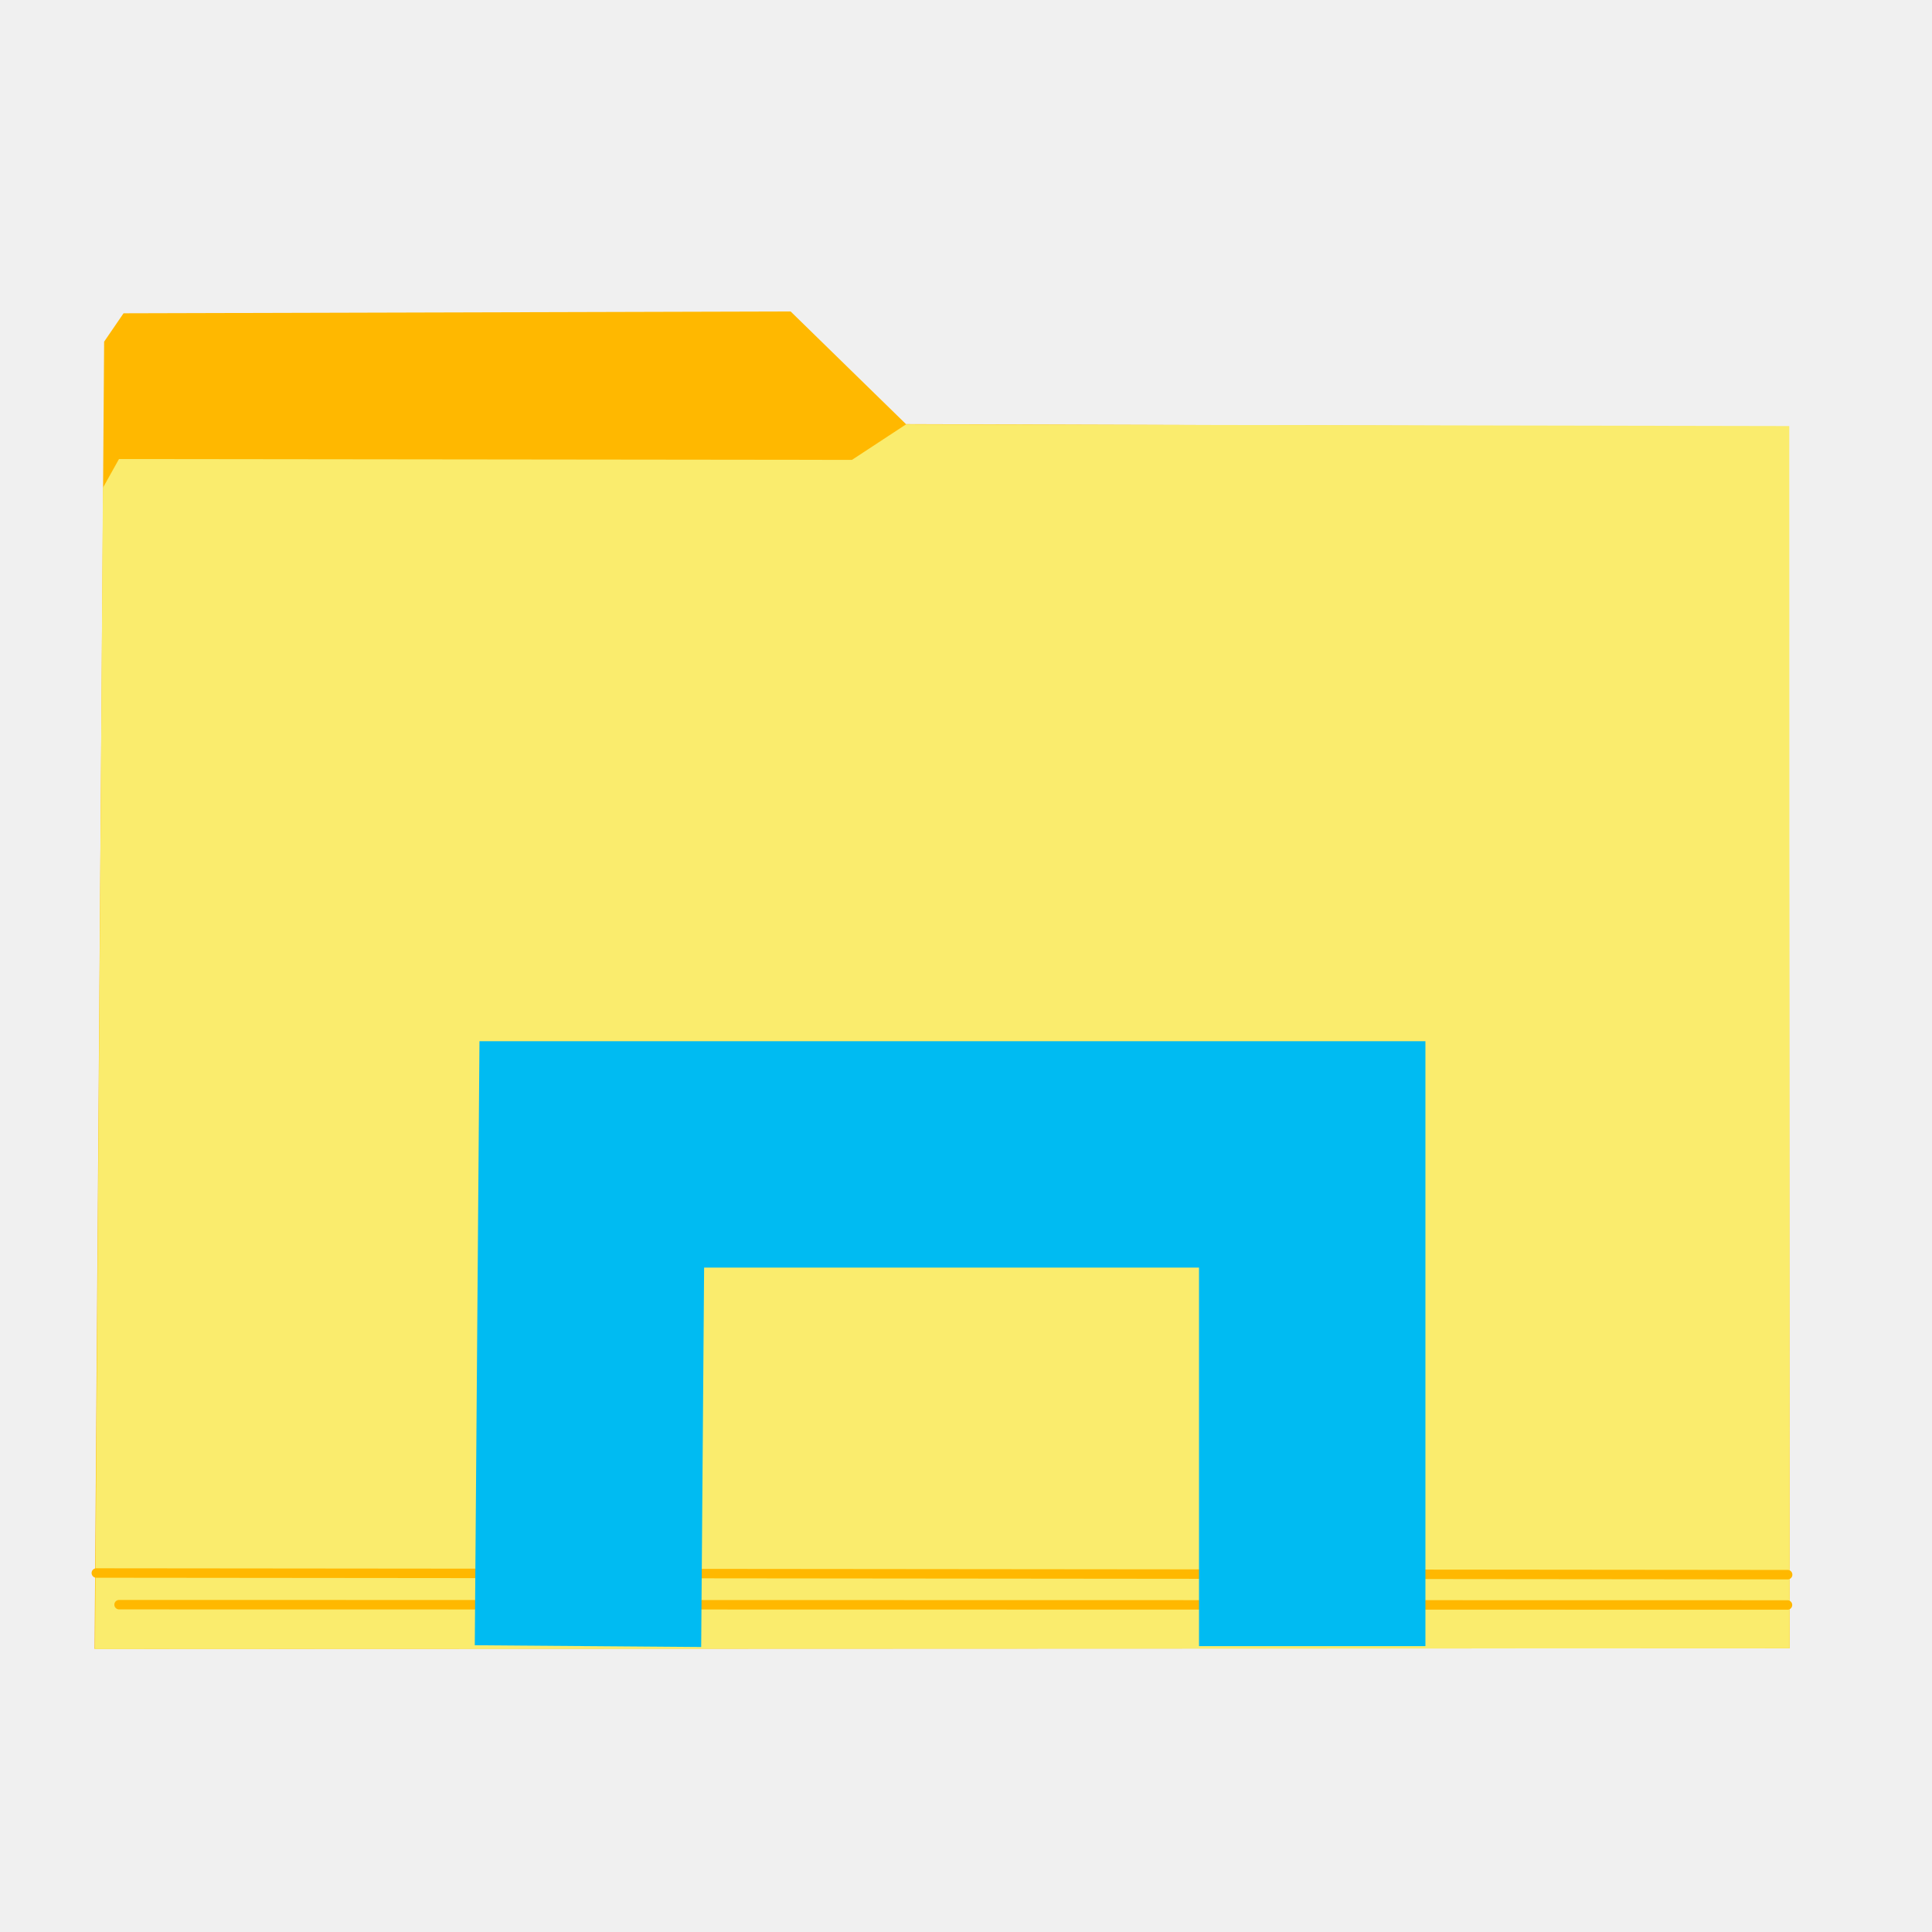
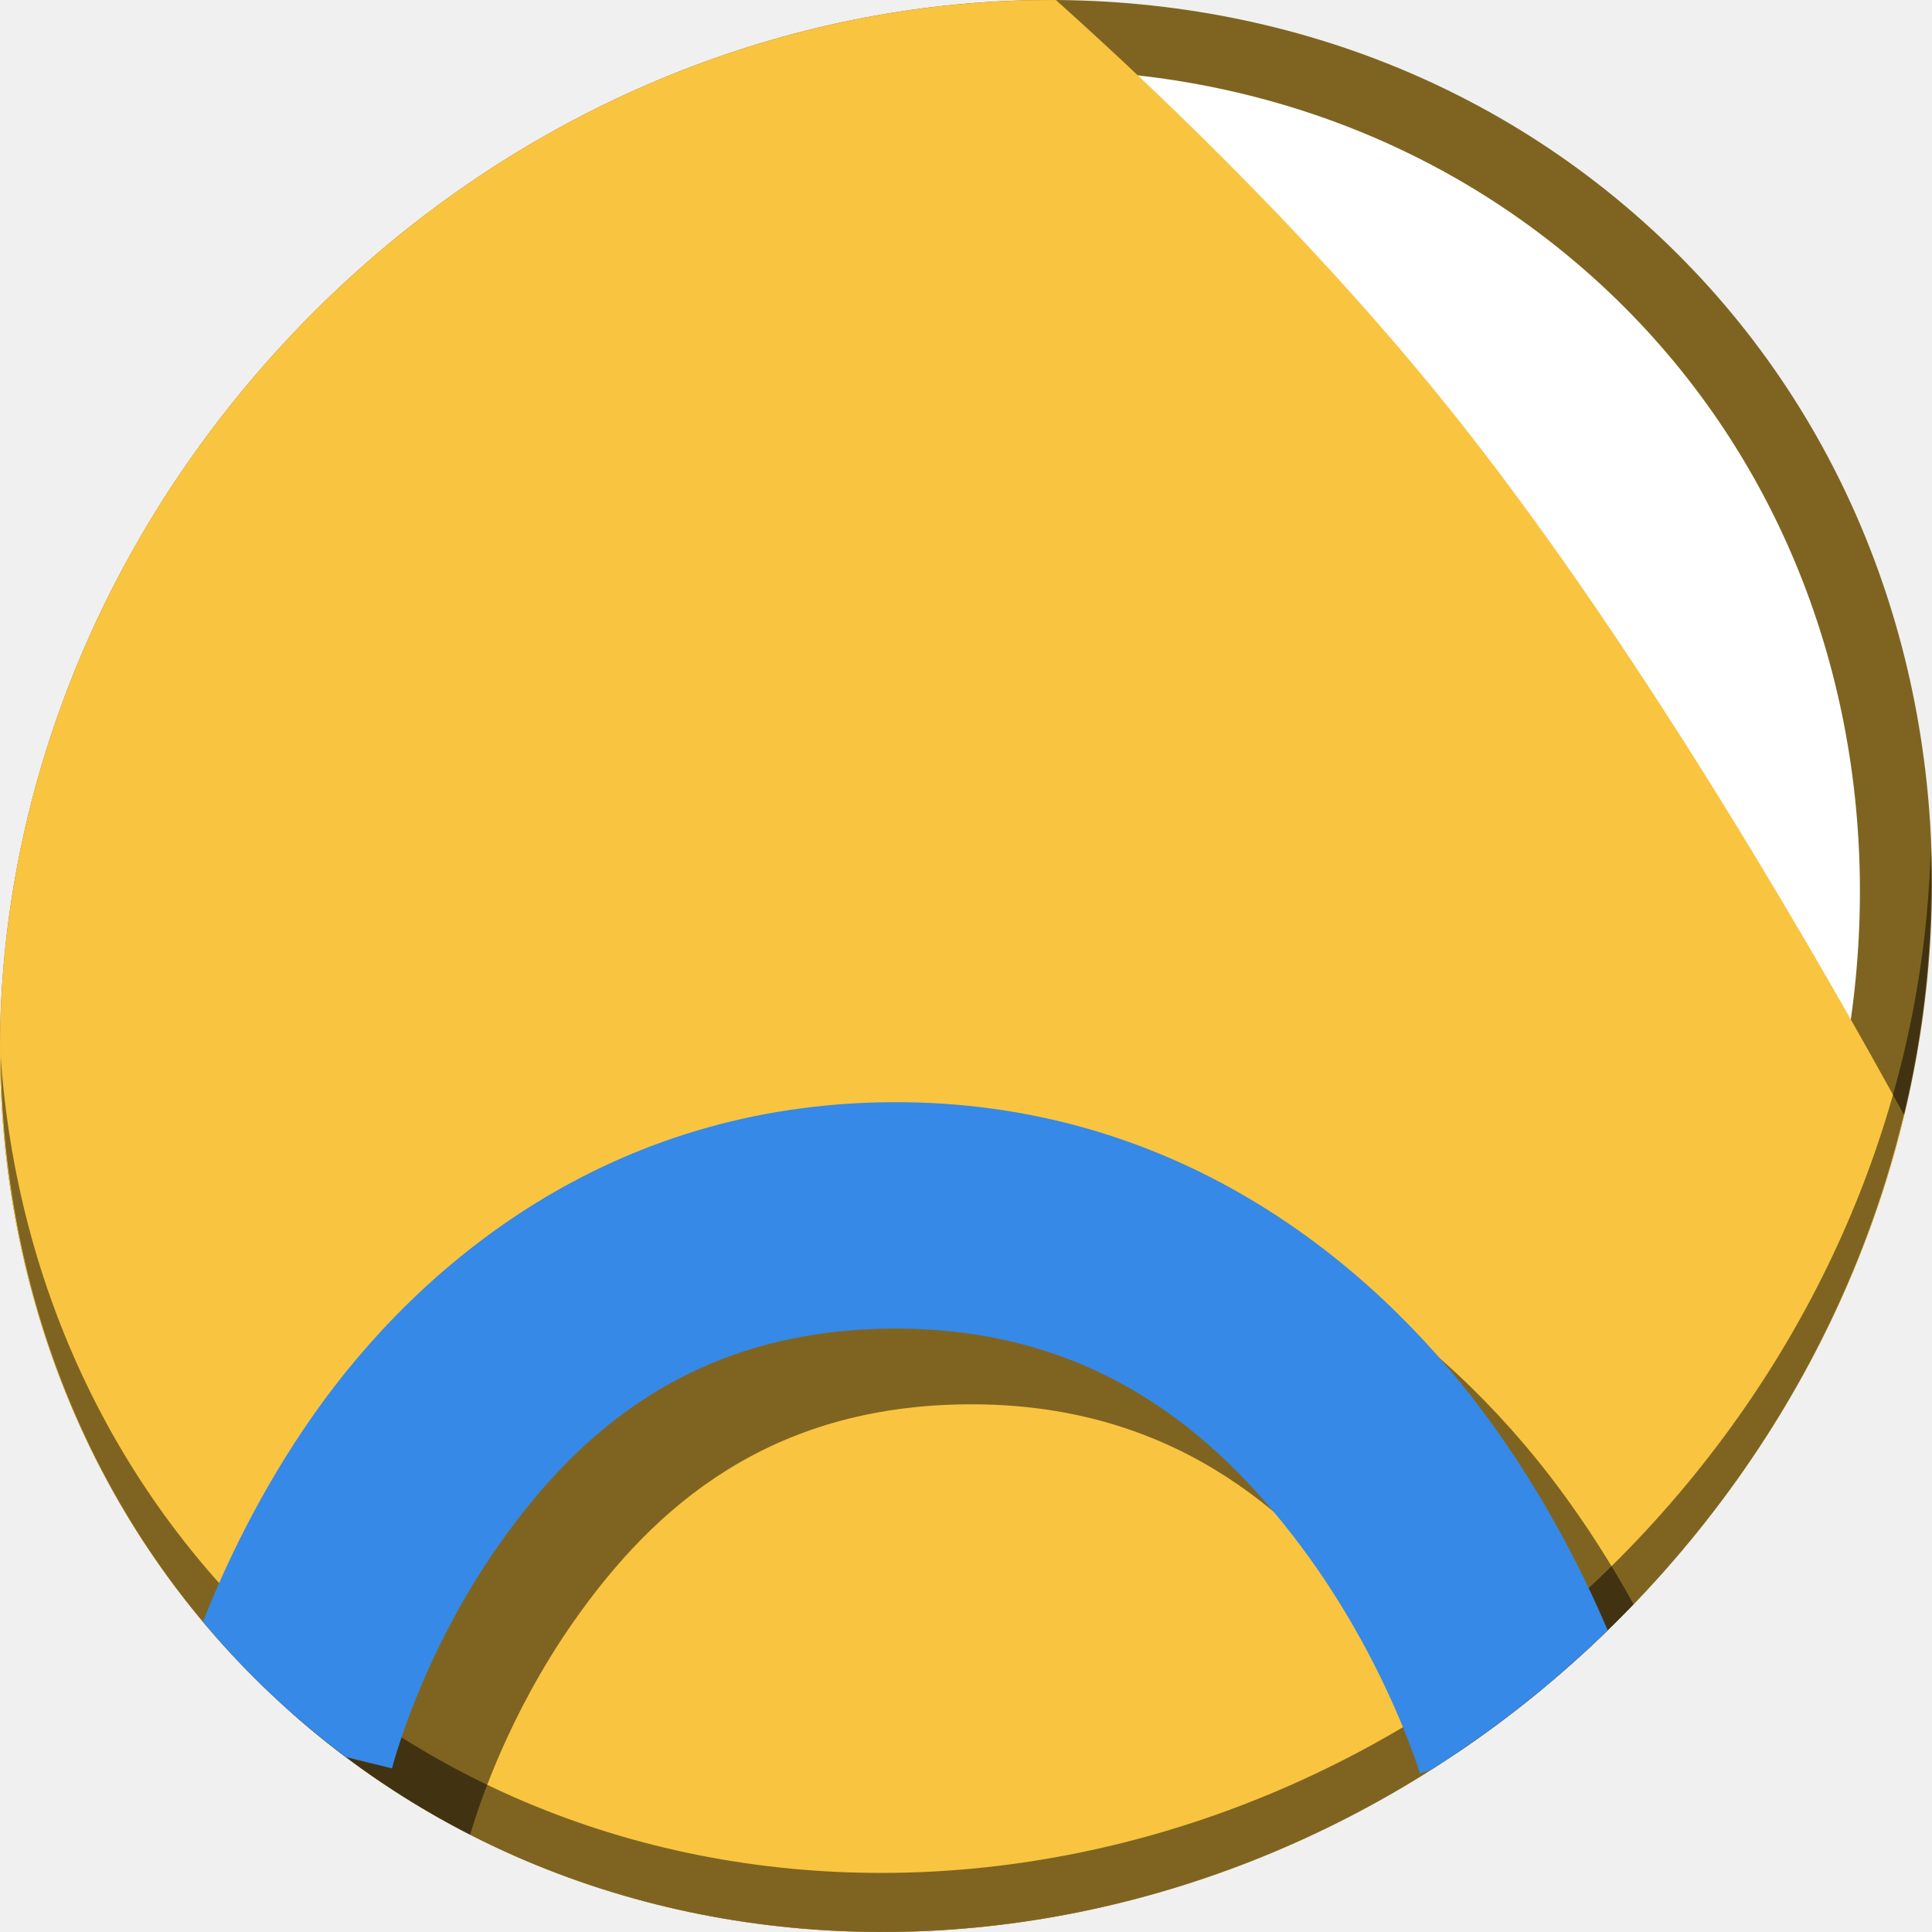
<svg xmlns="http://www.w3.org/2000/svg" width="512" height="512" id="svg2" version="1.1">
  <defs id="defs4" />
  <g id="layer1" transform="translate(0,-540.3622)">
-     <path style="fill:#ffb800;stroke:none" d="m 474.273,977.177 -0.238,-315.785 -2.376,-5.305 -5.068,-2.613 -226.495,-0.714 -30.565,-29.852 -176.788,0.477 -5.147,7.522 -2.534,346.43 z" id="path2996" />
-     <path style="fill:#faec6d;stroke:none" d="m 474.261,977.177 -0.089,-323.902 -234.062,-0.448 -14.334,9.407 -194.243,-0.224 -4.255,7.615 -2.099,307.738 z" id="path3766" />
-     <path style="fill:none;stroke:#ffb800;stroke-width:2.508px;stroke-linecap:round;stroke-linejoin:miter;stroke-opacity:1" d="m 31.556,965.616 442.147,0.081" id="path3768" />
-     <path style="fill:none;stroke:#ffb800;stroke-width:2.508px;stroke-linecap:round;stroke-linejoin:miter;stroke-opacity:1" d="m 25.527,957.225 448.219,0.438" id="path3768-3" />
-     <path style="fill:none;stroke:#00bbf2;stroke-width:60;stroke-linecap:butt;stroke-linejoin:miter;stroke-miterlimit:4;stroke-opacity:1;stroke-dasharray:none" d="m 347.75,976.601 0,-130.31 -190.919,0 -1.01,130.31" id="path2992" />
+     <g transform="translate(1.7735078e-7,1.9364447e-6)" id="g853">
+       <path id="path848" d="m 432.913,596.836 c 102.193,88.575 105.827,249.7 8.117,359.899 C 343.32,1066.934 181.28,1084.463 79.087,995.888 -23.106,907.314 -26.74,746.188 70.97,635.989 168.68,525.79 330.72,508.262 432.913,596.836 Z" style="fill:#7f6421;fill-opacity:1;stroke-width:11.11" />
+       <path style="fill:#ffffff;fill-opacity:1;stroke-width:10.331" d="m 419.356,611.399 c 95.03,82.367 98.41,232.199 7.548,334.674 C 336.042,1048.549 185.359,1064.849 90.329,982.483 -4.702,900.116 -8.081,750.284 82.781,647.808 173.642,545.333 324.326,529.033 419.356,611.399 Z" id="path849" />
+       <path id="path843" d="m 279.841,540.38 c -75.152,-0.504 -152.657,32.211 -208.871,95.609 -97.71,110.199 -94.076,271.324 8.117,359.898 102.193,88.575 264.233,71.047 361.943,-39.152 32.127,-36.233 53.294,-77.973 63.607,-120.828 C 485.018,800.019 436.889,715.26 386.634,651.837 351.74,607.799 310.657,568.016 279.841,540.38 Z" style="fill:#f9c440;fill-opacity:1;stroke:none;stroke-width:1px;stroke-linecap:butt;stroke-linejoin:miter;stroke-opacity:1" />
+       <path transform="translate(0,540.3622)" id="path842" d="m 256.197,312.158 c -74.649,0.445 -125.046,42.968 -153.02,82.723 -14.087,20.02 -23.503,40.031 -29.389,54.979 1.138,1.359 2.299,2.703 3.473,4.039 0.611,0.541 1.208,1.091 1.826,1.627 14.133,12.25 29.416,22.459 45.51,30.686 2.172,-7.441 10.145,-31.926 27.65,-56.803 20.938,-29.756 51.355,-56.934 104.307,-57.25 52.797,-0.315 85.321,27.168 108.023,57.422 9.323,12.423 16.301,24.796 21.328,35.107 16.686,-11.231 32.474,-24.435 47.01,-39.551 -5.523,-10 -12.258,-20.788 -20.348,-31.568 -29.745,-39.637 -81.568,-81.856 -156.371,-81.41 z" style="color:#000000;font-style:normal;font-variant:normal;font-weight:normal;font-stretch:normal;font-size:medium;line-height:normal;font-family:sans-serif;font-variant-ligatures:normal;font-variant-position:normal;font-variant-caps:normal;font-variant-numeric:normal;font-variant-alternates:normal;font-feature-settings:normal;text-indent:0;text-align:start;text-decoration:none;text-decoration-line:none;text-decoration-style:solid;text-decoration-color:#000000;letter-spacing:normal;word-spacing:normal;text-transform:none;writing-mode:lr-tb;direction:ltr;text-orientation:mixed;dominant-baseline:auto;baseline-shift:baseline;text-anchor:start;white-space:normal;shape-padding:0;clip-rule:nonzero;display:inline;overflow:visible;visibility:visible;opacity:1;isolation:auto;mix-blend-mode:normal;color-interpolation:sRGB;color-interpolation-filters:linearRGB;solid-color:#000000;solid-opacity:1;vector-effect:none;fill:#000000;fill-opacity:0.49;fill-rule:nonzero;stroke:none;stroke-width:60;stroke-linecap:butt;stroke-linejoin:miter;stroke-miterlimit:4;stroke-dasharray:none;stroke-dashoffset:0;stroke-opacity:1;color-rendering:auto;image-rendering:auto;shape-rendering:auto;text-rendering:auto;enable-background:accumulate" />
+       <path id="path850" d="M 511.635,765.266 C 510.084,826.577 486.474,889.42 440.669,941.08 342.959,1051.279 180.919,1068.808 78.726,980.233 30.827,938.718 4.497,881.285 0.194,820.591 0.799,886.948 27.117,950.844 79.079,995.881 181.272,1084.456 343.32,1066.918 441.022,956.728 490.727,900.67 514.027,831.437 511.635,765.266 Z" style="opacity:1;fill:#000000;fill-opacity:0.49;stroke-width:11.11" />
+       <path id="path831" transform="translate(0,540.3622)" d="m 236.197,292.092 c -74.649,0.445 -125.046,42.968 -153.02,82.723 -14.087,20.02 -23.503,40.031 -29.389,54.979 7.629,9.108 16.055,17.72 25.299,25.732 4.094,3.549 8.294,6.908 12.572,10.117 l 12.227,3 c 0,0 7.423,-29.545 28.361,-59.301 20.938,-29.756 51.355,-56.934 104.307,-57.25 52.797,-0.315 85.321,27.168 108.023,57.422 22.703,30.253 31.705,60.42 31.705,60.42 l 2.861,-0.84 c 16.557,-10.475 32.307,-22.834 46.906,-37.041 -6.474,-15.263 -17.252,-36.923 -33.482,-58.551 -29.745,-39.637 -81.568,-81.856 -156.371,-81.41 z" style="color:#000000;font-style:normal;font-variant:normal;font-weight:normal;font-stretch:normal;font-size:medium;line-height:normal;font-family:sans-serif;font-variant-ligatures:normal;font-variant-position:normal;font-variant-caps:normal;font-variant-numeric:normal;font-variant-alternates:normal;font-feature-settings:normal;text-indent:0;text-align:start;text-decoration:none;text-decoration-line:none;text-decoration-style:solid;text-decoration-color:#000000;letter-spacing:normal;word-spacing:normal;text-transform:none;writing-mode:lr-tb;direction:ltr;text-orientation:mixed;dominant-baseline:auto;baseline-shift:baseline;text-anchor:start;white-space:normal;shape-padding:0;clip-rule:nonzero;display:inline;overflow:visible;visibility:visible;opacity:1;isolation:auto;mix-blend-mode:normal;color-interpolation:sRGB;color-interpolation-filters:linearRGB;solid-color:#000000;solid-opacity:1;vector-effect:none;fill:#3689e6;fill-opacity:1;fill-rule:nonzero;stroke:none;stroke-width:60;stroke-linecap:butt;stroke-linejoin:miter;stroke-miterlimit:4;stroke-dasharray:none;stroke-dashoffset:0;stroke-opacity:1;color-rendering:auto;image-rendering:auto;shape-rendering:auto;text-rendering:auto;enable-background:accumulate" />
+     </g>
  </g>
</svg>
